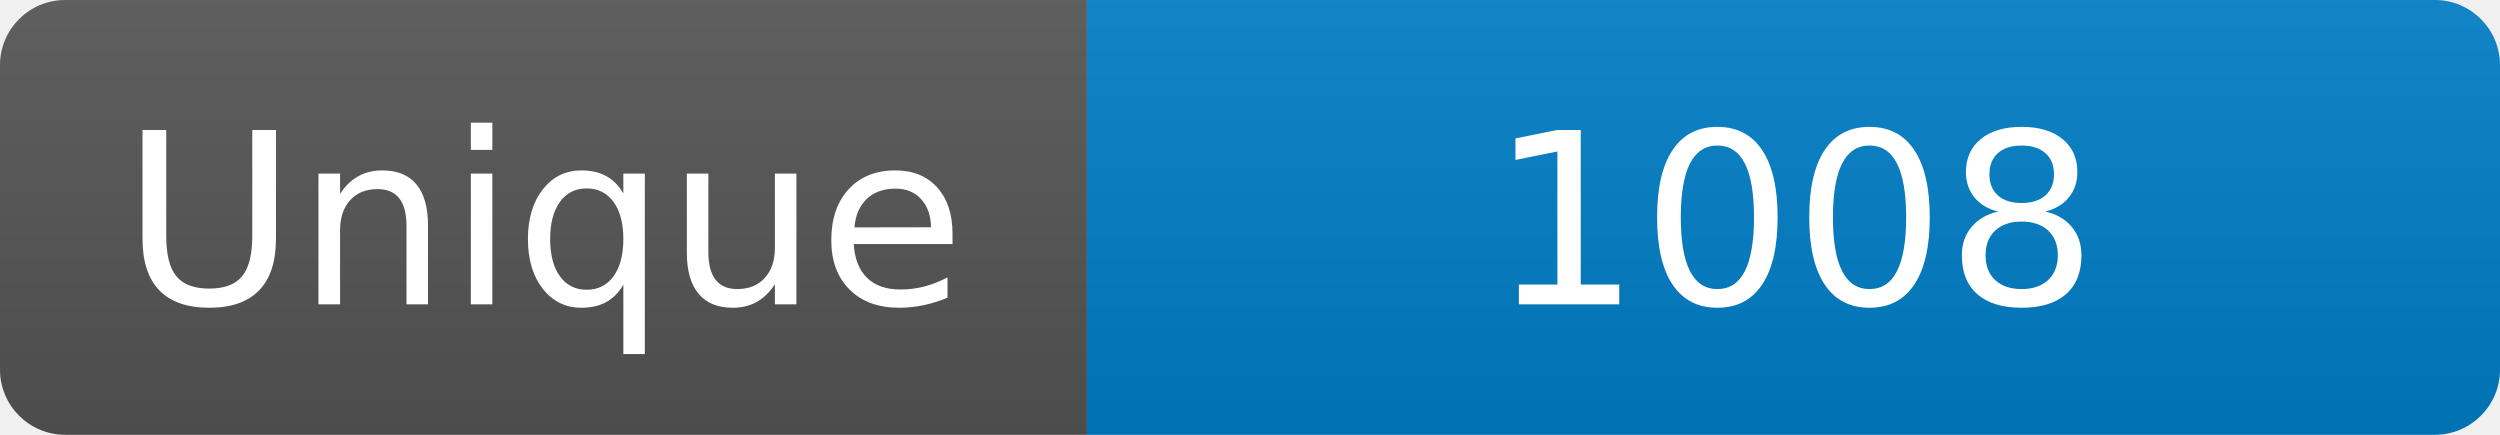
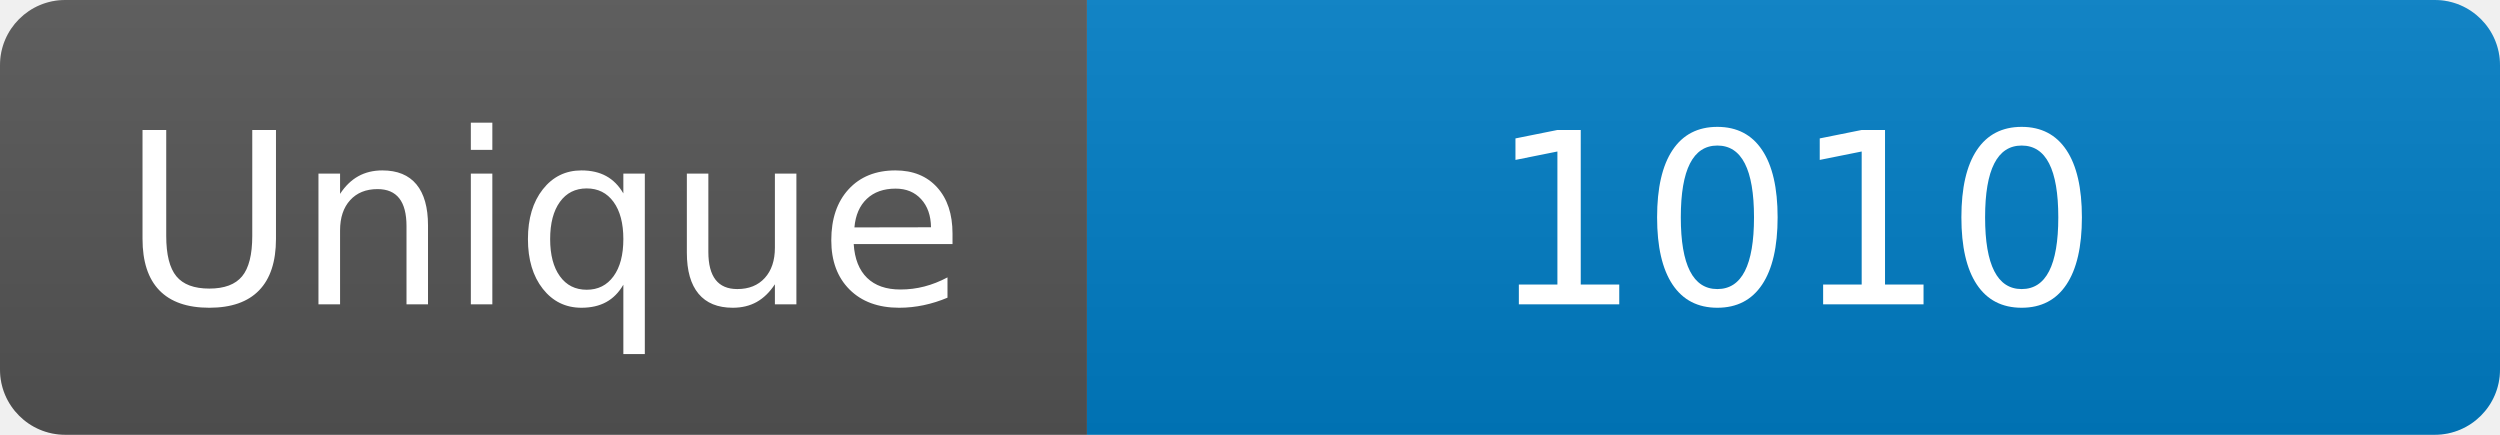
<svg xmlns="http://www.w3.org/2000/svg" width="115" height="20" role="img" aria-label="Maintained?: yes">
  <linearGradient id="s" x2="0" y2="100%">
    <stop offset="0" stop-color="#bbb" stop-opacity=".1" />
    <stop offset="1" stop-opacity=".1" />
  </linearGradient>
  <clipPath id="r">
    <rect width="115" height="20" rx="3" fill="#fff" />
  </clipPath>
  <g clip-path="url(#r)">
    <rect width="50" height="20" fill="#555" />
    <rect x="50" width="160" height="20" fill="#007ec6" />
    <rect width="115" height="20" fill="url(#s)" />
  </g>
  <g fill="#fff" text-anchor="middle" font-family="Verdana,Geneva,DejaVu Sans,sans-serif" font-size="110">
    <text x="250" y="140" transform="scale(.1)" fill="#fff">Unique</text>
-     <text x="825" y="140" transform="scale(.1)" fill="#fff">1008</text>
+     <text x="825" y="140" transform="scale(.1)" fill="#fff">1010</text>
  </g>
</svg>
